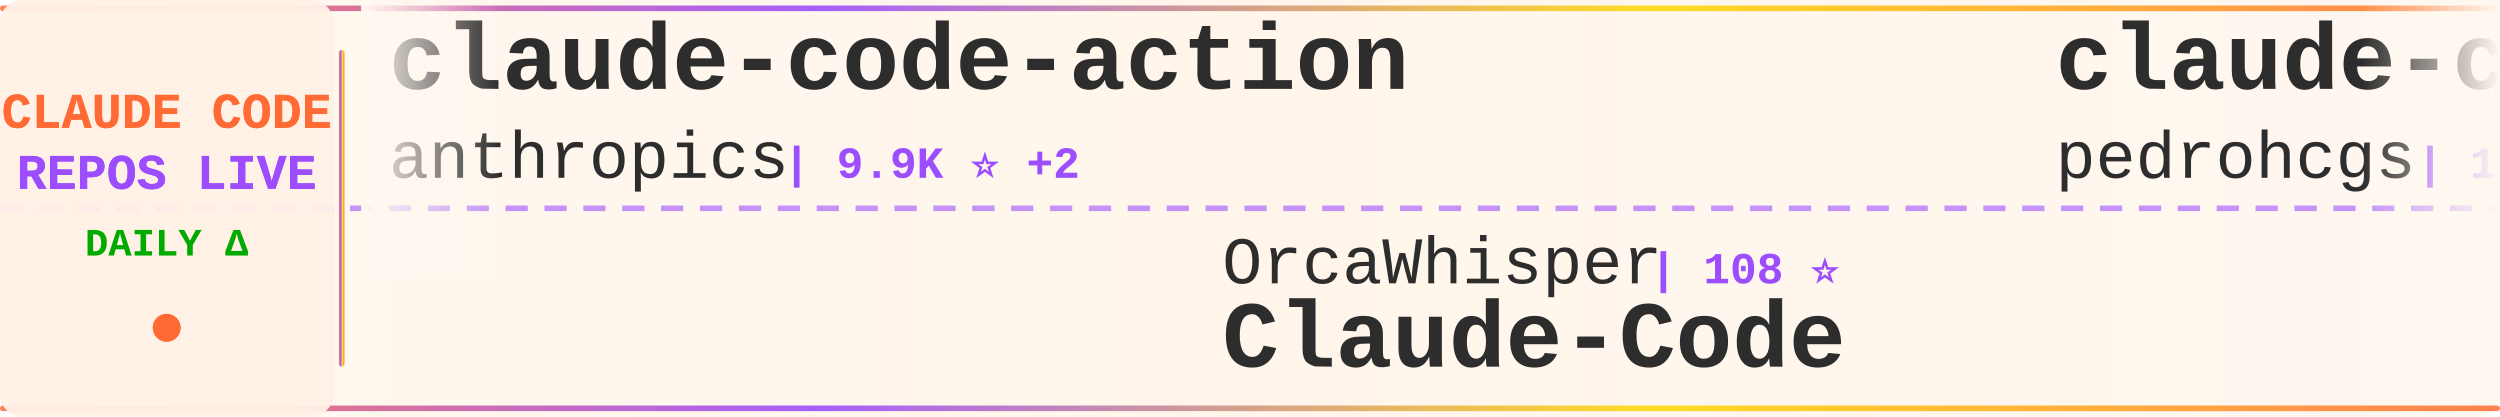
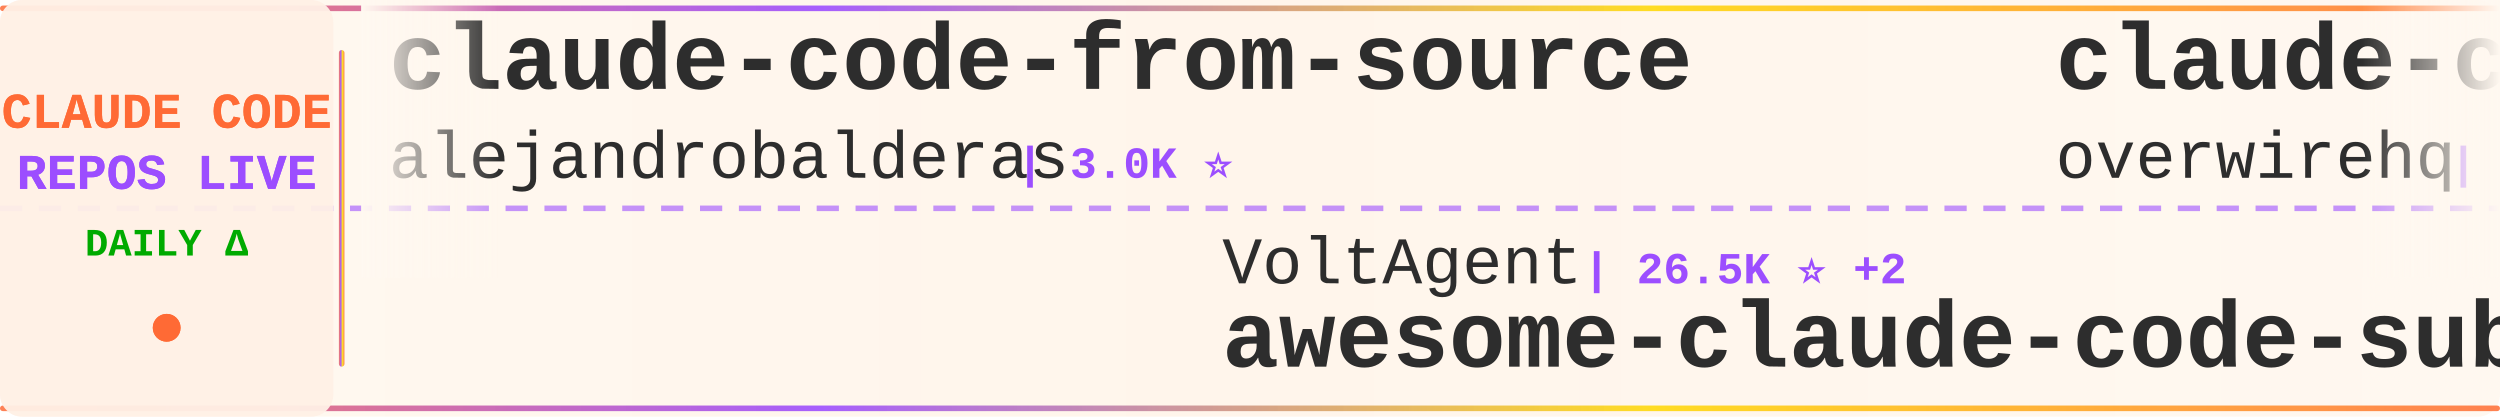
<svg xmlns="http://www.w3.org/2000/svg" width="900" height="150">
  <defs>
    <linearGradient id="tickerBg" x1="0%" y1="0%" x2="100%" y2="0%">
      <stop offset="0%" style="stop-color:#fff8f0;stop-opacity:0.98" />
      <stop offset="50%" style="stop-color:#fff5eb;stop-opacity:1" />
      <stop offset="100%" style="stop-color:#fff8f0;stop-opacity:0.98" />
    </linearGradient>
    <linearGradient id="borderGrad" x1="0%" y1="0%" x2="100%" y2="0%">
      <stop offset="0%" style="stop-color:#FF6B35;stop-opacity:0.85">
        <animate attributeName="stop-opacity" values="0.85;1;0.85" dur="2s" repeatCount="indefinite" />
      </stop>
      <stop offset="33%" style="stop-color:#9C4EFF;stop-opacity:0.9">
        <animate attributeName="stop-opacity" values="0.9;1;0.9" dur="2.2s" repeatCount="indefinite" />
      </stop>
      <stop offset="66%" style="stop-color:#FFD700;stop-opacity:0.85">
        <animate attributeName="stop-opacity" values="0.85;1;0.85" dur="1.8s" repeatCount="indefinite" />
      </stop>
      <stop offset="100%" style="stop-color:#FF6B35;stop-opacity:0.85">
        <animate attributeName="stop-opacity" values="0.85;1;0.85" dur="2s" repeatCount="indefinite" />
      </stop>
    </linearGradient>
    <filter id="textGlow">
      <feGaussianBlur stdDeviation="0.15" result="coloredBlur" />
      <feMerge>
        <feMergeNode in="coloredBlur" />
        <feMergeNode in="SourceGraphic" />
      </feMerge>
    </filter>
    <filter id="metricGlow">
      <feGaussianBlur stdDeviation="0.2" result="coloredBlur" />
      <feMerge>
        <feMergeNode in="coloredBlur" />
        <feMergeNode in="SourceGraphic" />
      </feMerge>
    </filter>
    <linearGradient id="leftFade" x1="0%" y1="0%" x2="100%" y2="0%">
      <stop offset="0%" style="stop-color:#fff8f0;stop-opacity:1" />
      <stop offset="100%" style="stop-color:#fff8f0;stop-opacity:0" />
    </linearGradient>
    <linearGradient id="rightFade" x1="0%" y1="0%" x2="100%" y2="0%">
      <stop offset="0%" style="stop-color:#fff8f0;stop-opacity:0" />
      <stop offset="100%" style="stop-color:#fff8f0;stop-opacity:1" />
    </linearGradient>
  </defs>
  <rect width="900" height="150" fill="url(#tickerBg)" rx="8" />
  <rect x="0" y="2" width="900" height="2" fill="url(#borderGrad)" rx="1" />
  <rect x="0" y="146" width="900" height="2" fill="url(#borderGrad)" rx="1" />
  <line x1="0" y1="75" x2="900" y2="75" stroke="#9C4EFF" stroke-width="2" stroke-dasharray="8 6" opacity="0.6" />
  <rect x="0" y="0" width="120" height="150" fill="#fff0e6" opacity="0.95" rx="8" />
  <text x="60" y="46" font-family="'Courier New', monospace" font-size="18" font-weight="bold" fill="#FF6B35" text-anchor="middle" filter="url(#textGlow)">
    CLAUDE CODE
  </text>
  <text x="60" y="68" font-family="'Courier New', monospace" font-size="18" font-weight="bold" fill="#9C4EFF" text-anchor="middle" filter="url(#textGlow)">
    REPOS LIVE
  </text>
  <text x="60" y="92" font-family="'Courier New', monospace" font-size="14" font-weight="bold" fill="#00aa00" text-anchor="middle">
    DAILY Δ
  </text>
  <circle cx="60" cy="118" r="5" fill="#FF6B35" filter="url(#metricGlow)">
    <animate attributeName="r" values="4;6;4" dur="1.5s" repeatCount="indefinite" />
    <animate attributeName="opacity" values="0.6;1;0.6" dur="1.5s" repeatCount="indefinite" />
  </circle>
  <rect x="122" y="18" width="2" height="114" fill="url(#borderGrad)" rx="1" />
  <clipPath id="tickerClip">
    <rect x="130" y="0" width="770" height="150" />
  </clipPath>
  <g clip-path="url(#tickerClip)">
    <g id="tickerItems">
      <animateTransform attributeName="transform" attributeType="XML" type="translate" from="0 0" to="-3000 0" dur="54s" repeatCount="indefinite" />
      <g transform="translate(0, 0)">
-         <text x="140" y="32" font-family="'Courier New', monospace" font-size="34" font-weight="bold" fill="#2d2d2d">claude-code-action</text>
-         <text x="140" y="64" font-family="'Courier New', monospace" font-size="24" font-weight="normal" fill="#2d2d2d" opacity="1.0">anthropics</text>
-         <text x="282" y="64" font-family="'Courier New', monospace" font-size="16" font-weight="bold" fill="#9C4EFF"> | 9.9K ⭐ +2</text>
+         <text x="140" y="32" font-family="'Courier New', monospace" font-size="34" font-weight="bold" fill="#2d2d2d">claude-code-from-source</text>
+         <text x="140" y="64" font-family="'Courier New', monospace" font-size="24" font-weight="normal" fill="#2d2d2d" opacity="1.0">alejandrobalderas</text>
+         <text x="366" y="64" font-family="'Courier New', monospace" font-size="16" font-weight="bold" fill="#9C4EFF"> | 3.0K ⭐</text>
      </g>
      <g transform="translate(300, 0)">
-         <text x="140" y="102" font-family="'Courier New', monospace" font-size="24" font-weight="normal" fill="#2d2d2d" opacity="1.0">OrcaWhisper</text>
-         <text x="294" y="102" font-family="'Courier New', monospace" font-size="16" font-weight="bold" fill="#9C4EFF"> | 108 ⭐</text>
-         <text x="140" y="132" font-family="'Courier New', monospace" font-size="34" font-weight="bold" fill="#2d2d2d">Claude-Code</text>
+         <text x="140" y="102" font-family="'Courier New', monospace" font-size="24" font-weight="normal" fill="#2d2d2d" opacity="1.0">VoltAgent</text>
+         <text x="270" y="102" font-family="'Courier New', monospace" font-size="16" font-weight="bold" fill="#9C4EFF"> | 26.5K ⭐ +2</text>
+         <text x="140" y="132" font-family="'Courier New', monospace" font-size="34" font-weight="bold" fill="#2d2d2d">awesome-claude-code-suba...</text>
      </g>
      <g transform="translate(600, 0)">
-         <text x="140" y="32" font-family="'Courier New', monospace" font-size="34" font-weight="bold" fill="#2d2d2d">claude-code-my-workflow</text>
-         <text x="140" y="64" font-family="'Courier New', monospace" font-size="24" font-weight="normal" fill="#2d2d2d" opacity="1.0">pedrohcgs</text>
-         <text x="270" y="64" font-family="'Courier New', monospace" font-size="16" font-weight="bold" fill="#9C4EFF"> | 1.7K ⭐</text>
+         <text x="140" y="32" font-family="'Courier New', monospace" font-size="34" font-weight="bold" fill="#2d2d2d">claude-code-telegram</text>
+         <text x="140" y="64" font-family="'Courier New', monospace" font-size="24" font-weight="normal" fill="#2d2d2d" opacity="1.0">overwirehq</text>
+         <text x="282" y="64" font-family="'Courier New', monospace" font-size="16" font-weight="bold" fill="#9C4EFF"> | 2.8K ⭐</text>
      </g>
      <g transform="translate(900, 0)">
-         <text x="140" y="102" font-family="'Courier New', monospace" font-size="24" font-weight="normal" fill="#2d2d2d" opacity="1.0">davila7</text>
-         <text x="246" y="102" font-family="'Courier New', monospace" font-size="16" font-weight="bold" fill="#9C4EFF"> | 33.3K ⭐ +4</text>
-         <text x="140" y="132" font-family="'Courier New', monospace" font-size="34" font-weight="bold" fill="#2d2d2d">claude-code-templates</text>
+         <text x="140" y="102" font-family="'Courier New', monospace" font-size="24" font-weight="normal" fill="#2d2d2d" opacity="1.0">feiskyer</text>
+         <text x="258" y="102" font-family="'Courier New', monospace" font-size="16" font-weight="bold" fill="#9C4EFF"> | 1.7K ⭐</text>
+         <text x="140" y="132" font-family="'Courier New', monospace" font-size="34" font-weight="bold" fill="#2d2d2d">claude-code-settings</text>
      </g>
      <g transform="translate(1200, 0)">
-         <text x="140" y="32" font-family="'Courier New', monospace" font-size="34" font-weight="bold" fill="#2d2d2d">Claude-Code-Game-Studios</text>
-         <text x="140" y="64" font-family="'Courier New', monospace" font-size="24" font-weight="normal" fill="#2d2d2d" opacity="1.0">Donchitos</text>
-         <text x="270" y="64" font-family="'Courier New', monospace" font-size="16" font-weight="bold" fill="#9C4EFF"> | 37.9K ⭐ +70</text>
+         <text x="140" y="32" font-family="'Courier New', monospace" font-size="34" font-weight="bold" fill="#2d2d2d">claude-code-source-code</text>
+         <text x="140" y="64" font-family="'Courier New', monospace" font-size="24" font-weight="normal" fill="#2d2d2d" opacity="1.0">777genius</text>
+         <text x="270" y="64" font-family="'Courier New', monospace" font-size="16" font-weight="bold" fill="#9C4EFF"> | 939 ⭐</text>
      </g>
      <g transform="translate(1500, 0)">
-         <text x="140" y="102" font-family="'Courier New', monospace" font-size="24" font-weight="normal" fill="#2d2d2d" opacity="1.0">zebbern</text>
-         <text x="246" y="102" font-family="'Courier New', monospace" font-size="16" font-weight="bold" fill="#9C4EFF"> | 4.7K ⭐</text>
-         <text x="140" y="132" font-family="'Courier New', monospace" font-size="34" font-weight="bold" fill="#2d2d2d">claude-code-guide</text>
+         <text x="140" y="102" font-family="'Courier New', monospace" font-size="24" font-weight="normal" fill="#2d2d2d" opacity="1.0">kodu-ai</text>
+         <text x="246" y="102" font-family="'Courier New', monospace" font-size="16" font-weight="bold" fill="#9C4EFF"> | 5.2K ⭐</text>
+         <text x="140" y="132" font-family="'Courier New', monospace" font-size="34" font-weight="bold" fill="#2d2d2d">claude-coder</text>
      </g>
      <g transform="translate(1800, 0)">
-         <text x="140" y="32" font-family="'Courier New', monospace" font-size="34" font-weight="bold" fill="#2d2d2d">ClaudeCode-Portable</text>
-         <text x="140" y="64" font-family="'Courier New', monospace" font-size="24" font-weight="normal" fill="#2d2d2d" opacity="1.0">techjarves</text>
-         <text x="282" y="64" font-family="'Courier New', monospace" font-size="16" font-weight="bold" fill="#9C4EFF"> | 1.6K ⭐</text>
+         <text x="140" y="32" font-family="'Courier New', monospace" font-size="34" font-weight="bold" fill="#2d2d2d">claude-code-tudou</text>
+         <text x="140" y="64" font-family="'Courier New', monospace" font-size="24" font-weight="normal" fill="#2d2d2d" opacity="1.0">AICoderTudou</text>
+         <text x="306" y="64" font-family="'Courier New', monospace" font-size="16" font-weight="bold" fill="#9C4EFF"> | 494 ⭐</text>
      </g>
      <g transform="translate(2100, 0)">
-         <text x="140" y="102" font-family="'Courier New', monospace" font-size="24" font-weight="normal" fill="#2d2d2d" opacity="1.0">frankbria</text>
-         <text x="270" y="102" font-family="'Courier New', monospace" font-size="16" font-weight="bold" fill="#9C4EFF"> | 9.7K ⭐</text>
-         <text x="140" y="132" font-family="'Courier New', monospace" font-size="34" font-weight="bold" fill="#2d2d2d">ralph-claude-code</text>
+         <text x="140" y="102" font-family="'Courier New', monospace" font-size="24" font-weight="normal" fill="#2d2d2d" opacity="1.0">daymade</text>
+         <text x="246" y="102" font-family="'Courier New', monospace" font-size="16" font-weight="bold" fill="#9C4EFF"> | 1.5K ⭐</text>
+         <text x="140" y="132" font-family="'Courier New', monospace" font-size="34" font-weight="bold" fill="#2d2d2d">claude-code-skills</text>
      </g>
      <g transform="translate(2400, 0)">
-         <text x="140" y="32" font-family="'Courier New', monospace" font-size="34" font-weight="bold" fill="#2d2d2d">claude-code-base-action</text>
-         <text x="140" y="64" font-family="'Courier New', monospace" font-size="24" font-weight="normal" fill="#2d2d2d" opacity="1.0">anthropics</text>
-         <text x="282" y="64" font-family="'Courier New', monospace" font-size="16" font-weight="bold" fill="#9C4EFF"> | 1.0K ⭐ +1</text>
+         <text x="140" y="32" font-family="'Courier New', monospace" font-size="34" font-weight="bold" fill="#2d2d2d">how-claude-code-works</text>
+         <text x="140" y="64" font-family="'Courier New', monospace" font-size="24" font-weight="normal" fill="#2d2d2d" opacity="1.0">Windy3f3f3f3f</text>
+         <text x="318" y="64" font-family="'Courier New', monospace" font-size="16" font-weight="bold" fill="#9C4EFF"> | 3.8K ⭐</text>
      </g>
      <g transform="translate(2700, 0)">
-         <text x="140" y="102" font-family="'Courier New', monospace" font-size="24" font-weight="normal" fill="#2d2d2d" opacity="1.0">WorldFlowAI</text>
-         <text x="294" y="102" font-family="'Courier New', monospace" font-size="16" font-weight="bold" fill="#9C4EFF"> | 6.1K ⭐ +7</text>
-         <text x="140" y="132" font-family="'Courier New', monospace" font-size="34" font-weight="bold" fill="#2d2d2d">everything-claude-code</text>
+         <text x="140" y="102" font-family="'Courier New', monospace" font-size="24" font-weight="normal" fill="#2d2d2d" opacity="1.0">asgeirtj</text>
+         <text x="258" y="102" font-family="'Courier New', monospace" font-size="16" font-weight="bold" fill="#9C4EFF"> | 71.1K ⭐ +12</text>
+         <text x="140" y="132" font-family="'Courier New', monospace" font-size="34" font-weight="bold" fill="#2d2d2d">system_prompts_leaks</text>
      </g>
      <g transform="translate(3000, 0)">
-         <text x="140" y="32" font-family="'Courier New', monospace" font-size="34" font-weight="bold" fill="#2d2d2d">claude-code-action</text>
-         <text x="140" y="64" font-family="'Courier New', monospace" font-size="24" font-weight="normal" fill="#2d2d2d" opacity="1.0">anthropics</text>
-         <text x="282" y="64" font-family="'Courier New', monospace" font-size="16" font-weight="bold" fill="#9C4EFF"> | 9.9K ⭐ +2</text>
+         <text x="140" y="32" font-family="'Courier New', monospace" font-size="34" font-weight="bold" fill="#2d2d2d">claude-code-from-source</text>
+         <text x="140" y="64" font-family="'Courier New', monospace" font-size="24" font-weight="normal" fill="#2d2d2d" opacity="1.0">alejandrobalderas</text>
+         <text x="366" y="64" font-family="'Courier New', monospace" font-size="16" font-weight="bold" fill="#9C4EFF"> | 3.0K ⭐</text>
      </g>
      <g transform="translate(3300, 0)">
-         <text x="140" y="102" font-family="'Courier New', monospace" font-size="24" font-weight="normal" fill="#2d2d2d" opacity="1.0">OrcaWhisper</text>
-         <text x="294" y="102" font-family="'Courier New', monospace" font-size="16" font-weight="bold" fill="#9C4EFF"> | 108 ⭐</text>
-         <text x="140" y="132" font-family="'Courier New', monospace" font-size="34" font-weight="bold" fill="#2d2d2d">Claude-Code</text>
+         <text x="140" y="102" font-family="'Courier New', monospace" font-size="24" font-weight="normal" fill="#2d2d2d" opacity="1.0">VoltAgent</text>
+         <text x="270" y="102" font-family="'Courier New', monospace" font-size="16" font-weight="bold" fill="#9C4EFF"> | 26.5K ⭐ +2</text>
+         <text x="140" y="132" font-family="'Courier New', monospace" font-size="34" font-weight="bold" fill="#2d2d2d">awesome-claude-code-suba...</text>
      </g>
      <g transform="translate(3600, 0)">
-         <text x="140" y="32" font-family="'Courier New', monospace" font-size="34" font-weight="bold" fill="#2d2d2d">claude-code-my-workflow</text>
-         <text x="140" y="64" font-family="'Courier New', monospace" font-size="24" font-weight="normal" fill="#2d2d2d" opacity="1.0">pedrohcgs</text>
-         <text x="270" y="64" font-family="'Courier New', monospace" font-size="16" font-weight="bold" fill="#9C4EFF"> | 1.7K ⭐</text>
+         <text x="140" y="32" font-family="'Courier New', monospace" font-size="34" font-weight="bold" fill="#2d2d2d">claude-code-telegram</text>
+         <text x="140" y="64" font-family="'Courier New', monospace" font-size="24" font-weight="normal" fill="#2d2d2d" opacity="1.0">overwirehq</text>
+         <text x="282" y="64" font-family="'Courier New', monospace" font-size="16" font-weight="bold" fill="#9C4EFF"> | 2.8K ⭐</text>
      </g>
      <g transform="translate(3900, 0)">
-         <text x="140" y="102" font-family="'Courier New', monospace" font-size="24" font-weight="normal" fill="#2d2d2d" opacity="1.0">davila7</text>
-         <text x="246" y="102" font-family="'Courier New', monospace" font-size="16" font-weight="bold" fill="#9C4EFF"> | 33.3K ⭐ +4</text>
-         <text x="140" y="132" font-family="'Courier New', monospace" font-size="34" font-weight="bold" fill="#2d2d2d">claude-code-templates</text>
+         <text x="140" y="102" font-family="'Courier New', monospace" font-size="24" font-weight="normal" fill="#2d2d2d" opacity="1.0">feiskyer</text>
+         <text x="258" y="102" font-family="'Courier New', monospace" font-size="16" font-weight="bold" fill="#9C4EFF"> | 1.7K ⭐</text>
+         <text x="140" y="132" font-family="'Courier New', monospace" font-size="34" font-weight="bold" fill="#2d2d2d">claude-code-settings</text>
      </g>
    </g>
  </g>
  <rect x="130" y="0" width="50" height="100" fill="url(#leftFade)" />
  <rect x="850" y="0" width="50" height="100" fill="url(#rightFade)" />
</svg>
